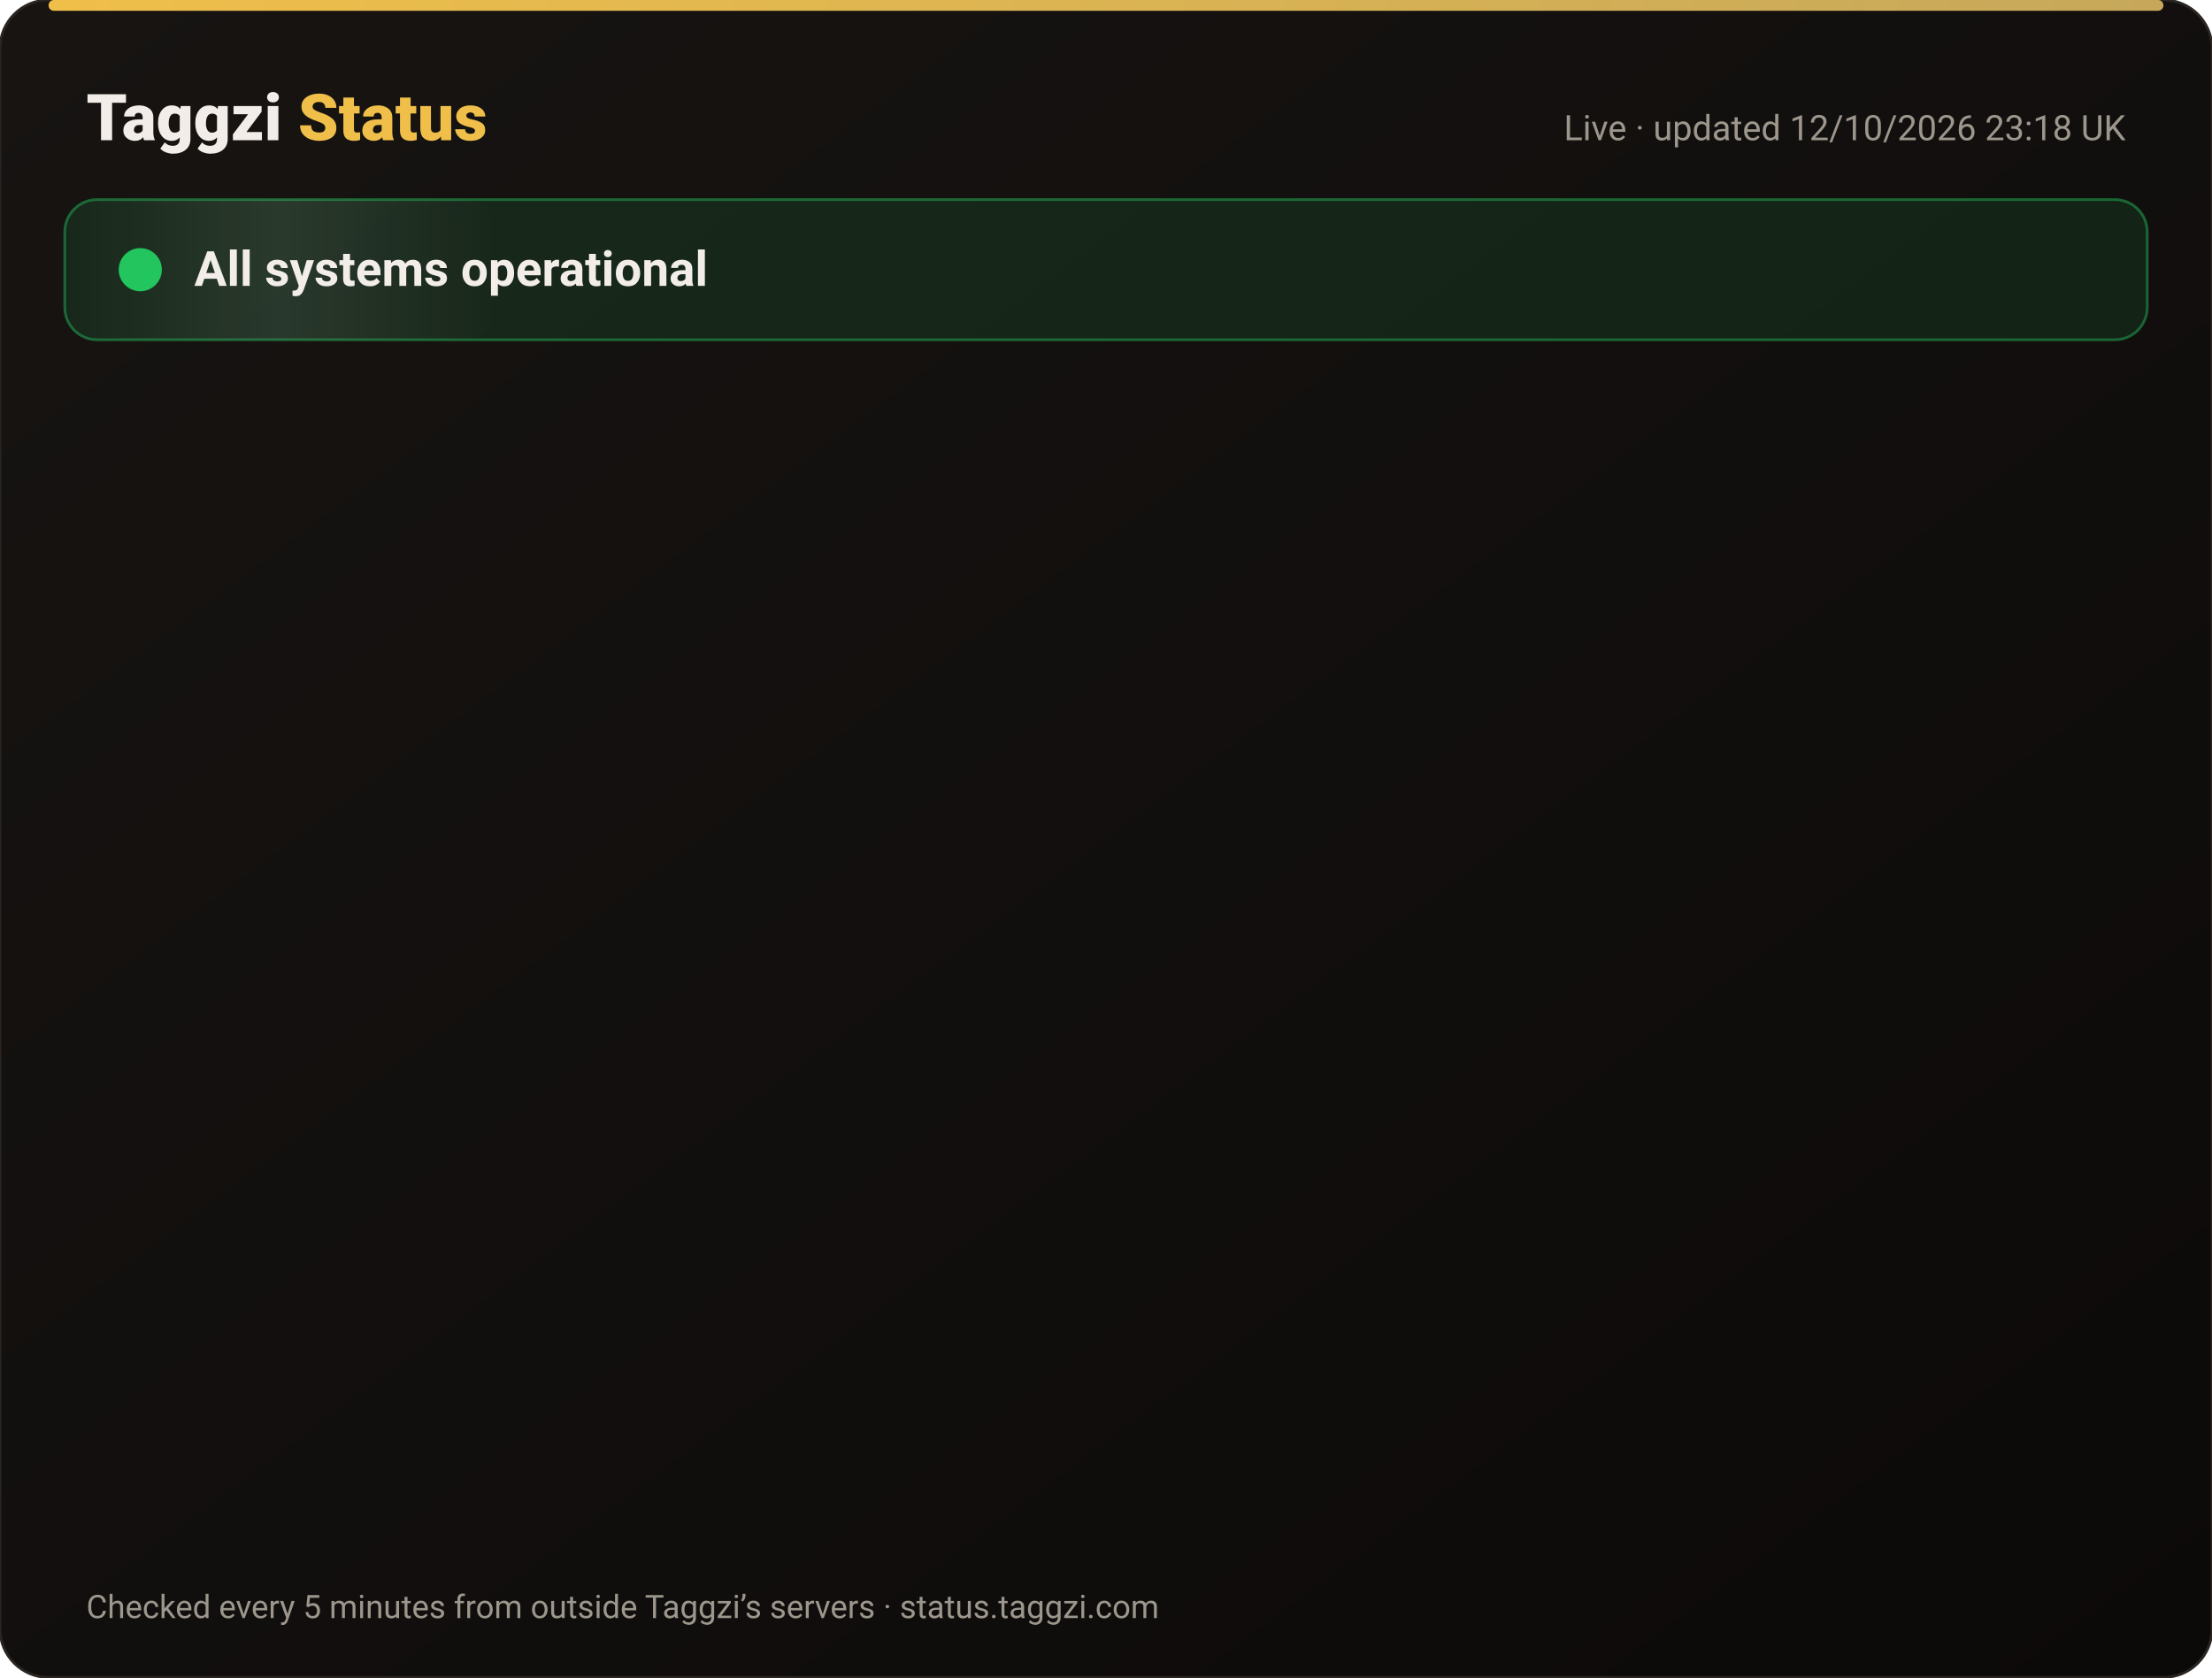
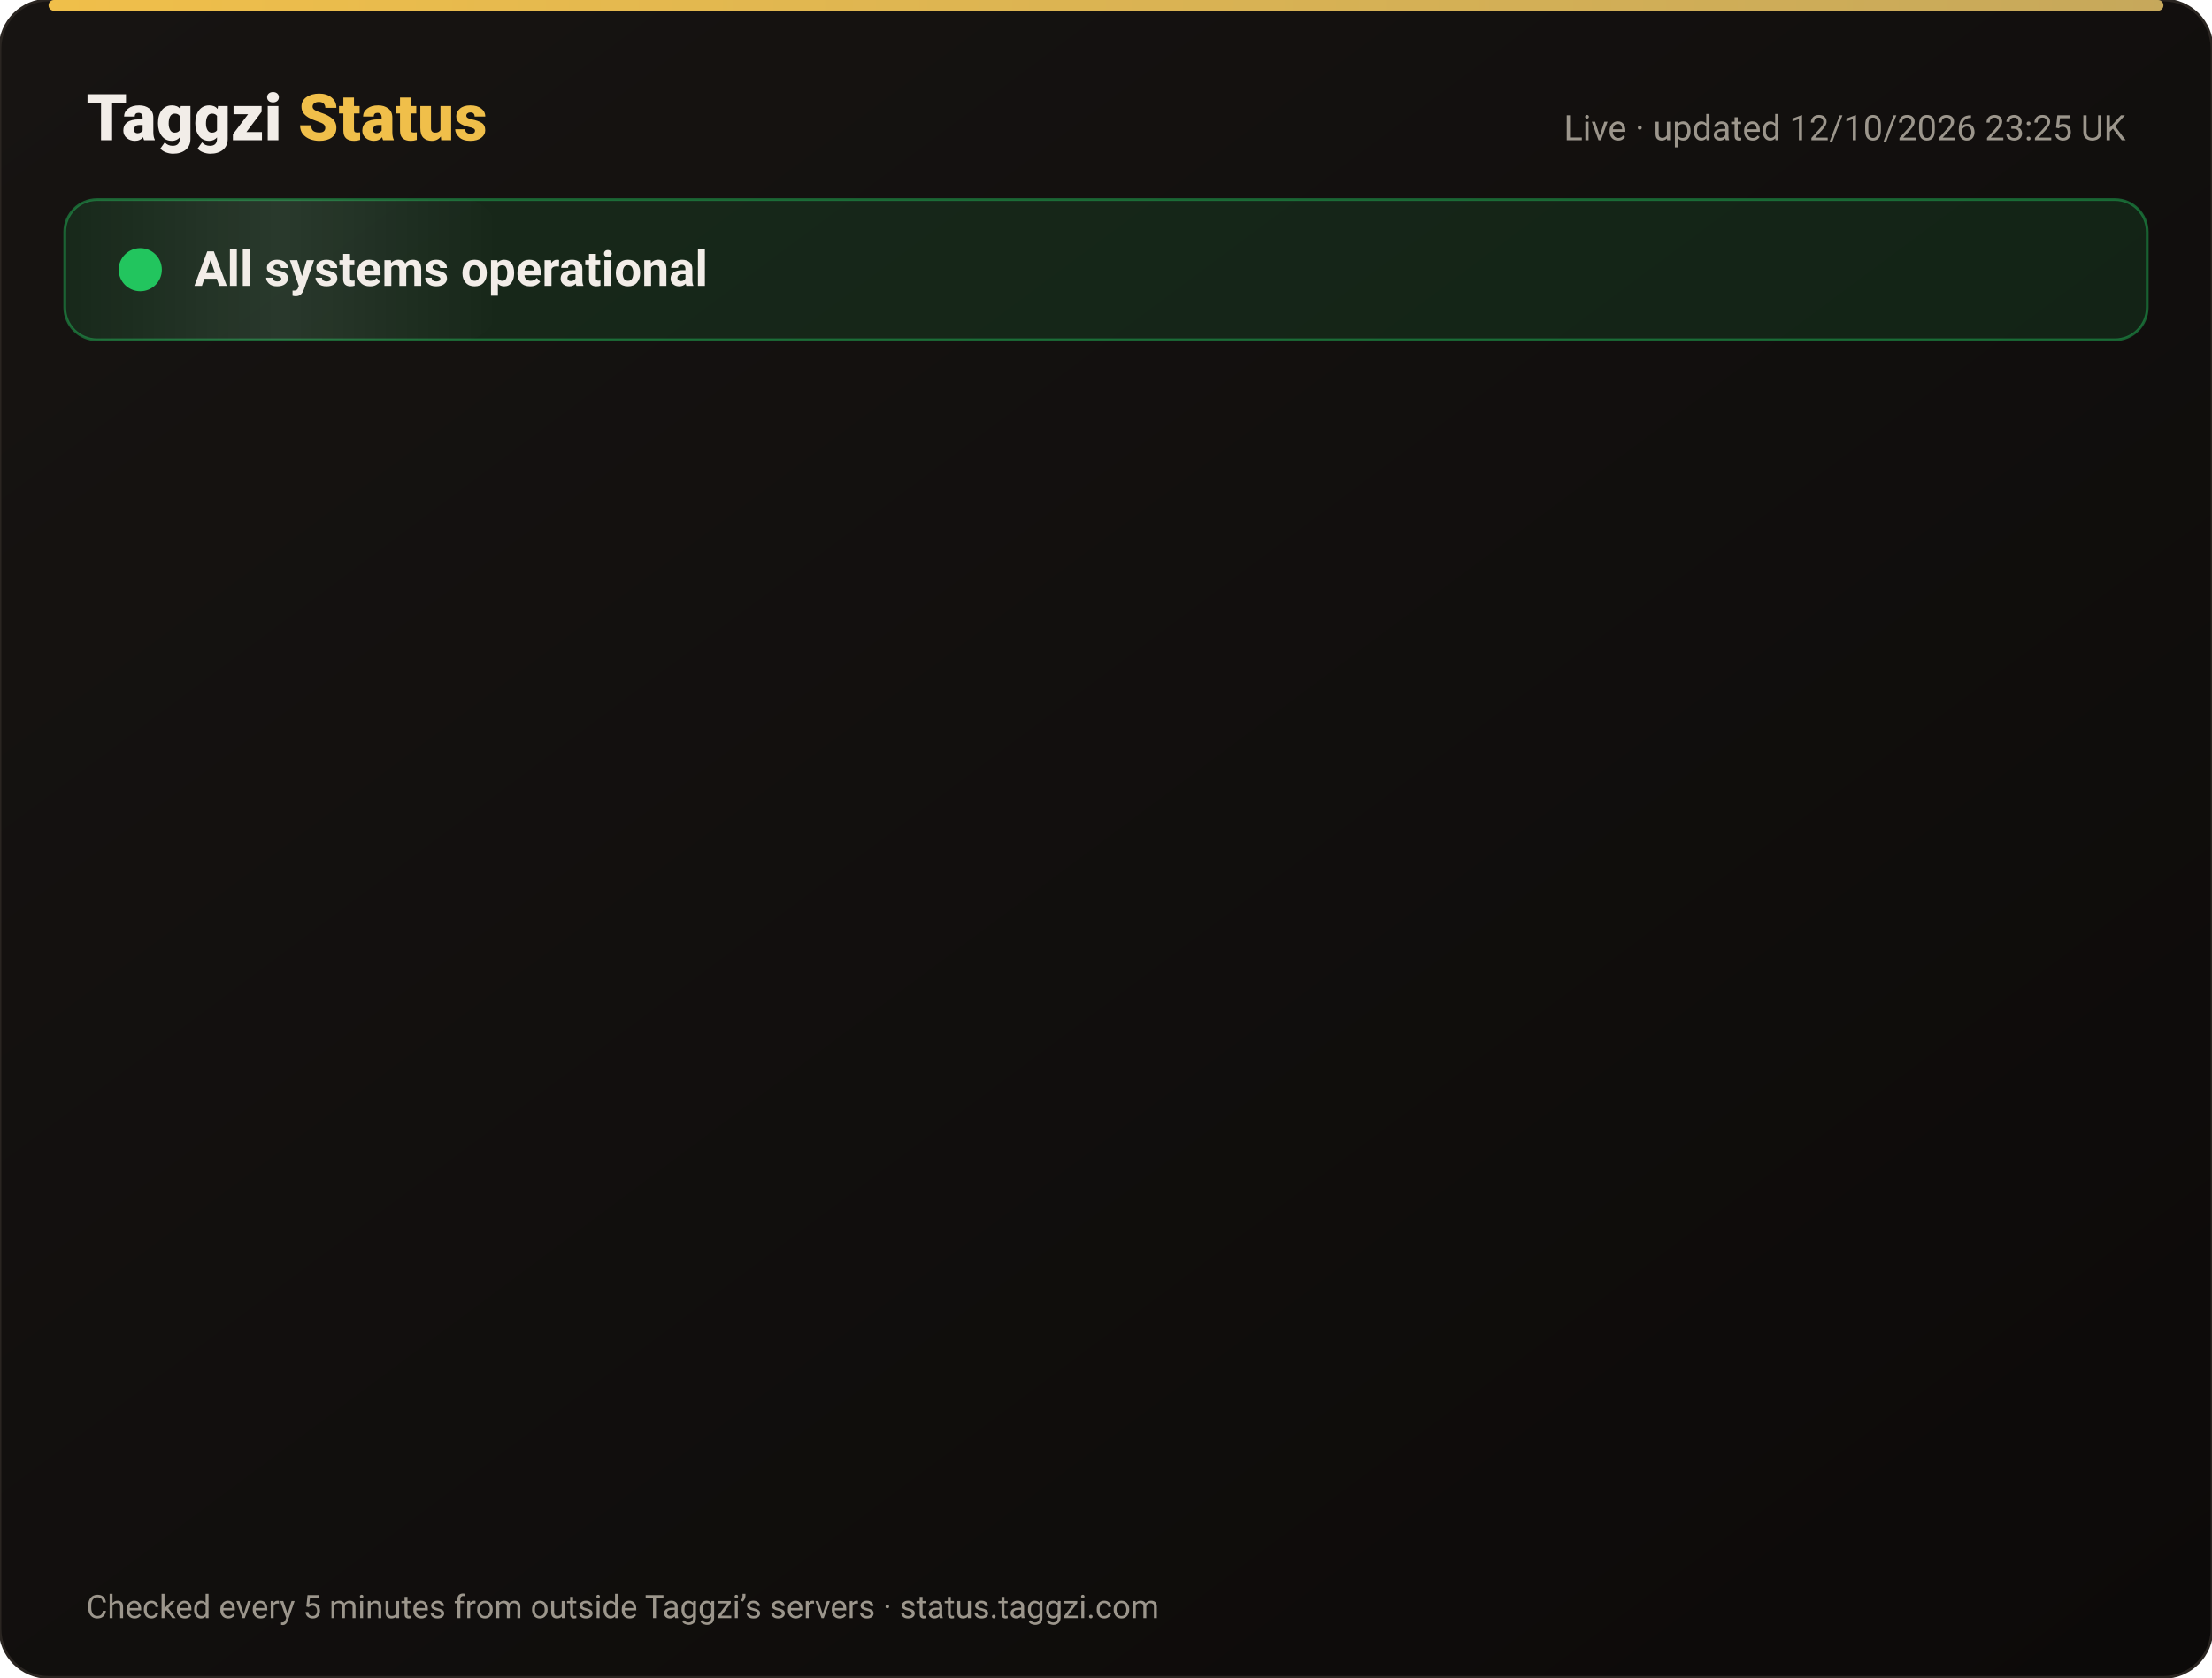
<svg xmlns="http://www.w3.org/2000/svg" width="820" height="622" viewBox="0 0 820 622" font-family="-apple-system,Segoe UI,Roboto,Helvetica,Arial,sans-serif">
  <defs>
    <linearGradient id="bg" x1="0" y1="0" x2="1" y2="1">
      <stop offset="0" stop-color="#171412" />
      <stop offset="1" stop-color="#0C0A09" />
    </linearGradient>
    <linearGradient id="gold" x1="0" x2="1">
      <stop offset="0" stop-color="#F0BF4A" />
      <stop offset="1" stop-color="#c6a85b" />
    </linearGradient>
    <linearGradient id="shine" x1="0" x2="1">
      <stop offset="0" stop-color="#fff" stop-opacity="0" />
      <stop offset=".5" stop-color="#fff" stop-opacity=".08" />
      <stop offset="1" stop-color="#fff" stop-opacity="0" />
    </linearGradient>
  </defs>
  <rect width="820" height="622" rx="18" fill="url(#bg)" stroke="#2a2521" />
  <rect x="18" y="0" width="784" height="4" rx="2" fill="url(#gold)" />
  <text x="32" y="52" font-size="24" font-weight="800" fill="#F2EDE8">Taggzi <tspan fill="#F0BF4A">Status</tspan>
  </text>
-   <text x="788" y="52" font-size="13" fill="#9C968C" text-anchor="end">Live · updated 12/10/2026 23:18 UK</text>
+   <text x="788" y="52" font-size="13" fill="#9C968C" text-anchor="end">Live · updated 12/10/2026 23:25 UK</text>
  <rect x="24" y="74" width="772" height="52" rx="12" fill="#22c55e" fill-opacity=".12" stroke="#22c55e" stroke-opacity=".45" />
  <rect x="24" y="74" width="160" height="52" rx="12" fill="url(#shine)">
    <animate attributeName="x" from="-160" to="820" dur="4s" repeatCount="indefinite" />
  </rect>
  <circle cx="52" cy="100" r="7" fill="#22c55e" />
  <circle cx="52" cy="100" r="7" fill="none" stroke="#22c55e" stroke-width="2">
    <animate attributeName="r" values="7;15;7" dur="2s" repeatCount="indefinite" />
    <animate attributeName="opacity" values=".9;0;.9" dur="2s" repeatCount="indefinite" />
  </circle>
  <text x="72" y="106" font-size="18" font-weight="700" fill="#F2EDE8">All systems operational</text>
  <g opacity="0">
    <animate attributeName="opacity" from="0" to="1" begin="0.00s" dur=".6s" fill="freeze" />
    <line x1="32" y1="188" x2="788" y2="188" stroke="#2a2521" />
    <circle cx="44" cy="166" r="6" fill="#22c55e">
      <animate attributeName="opacity" values="1;.45;1" dur="2.4s" begin="0.00s" repeatCount="indefinite" />
    </circle>
    <text x="62" y="171" font-size="15" font-weight="650" fill="#F2EDE8">Website</text>
    <text x="630" y="171" font-size="13" fill="#9C968C" text-anchor="end">100.00% uptime</text>
    <rect x="648" y="154" width="140" height="24" rx="12" fill="#22c55e" fill-opacity=".14" stroke="#22c55e" stroke-opacity=".5" />
    <text x="718" y="171" font-size="12" font-weight="700" fill="#22c55e" text-anchor="middle">Operational</text>
  </g>
  <g opacity="0">
    <animate attributeName="opacity" from="0" to="1" begin="0.15s" dur=".6s" fill="freeze" />
    <line x1="32" y1="234" x2="788" y2="234" stroke="#2a2521" />
    <circle cx="44" cy="212" r="6" fill="#22c55e">
      <animate attributeName="opacity" values="1;.45;1" dur="2.4s" begin="0.15s" repeatCount="indefinite" />
    </circle>
    <text x="62" y="217" font-size="15" font-weight="650" fill="#F2EDE8">Tag scans</text>
    <text x="630" y="217" font-size="13" fill="#9C968C" text-anchor="end">100.00% uptime</text>
    <rect x="648" y="200" width="140" height="24" rx="12" fill="#22c55e" fill-opacity=".14" stroke="#22c55e" stroke-opacity=".5" />
    <text x="718" y="217" font-size="12" font-weight="700" fill="#22c55e" text-anchor="middle">Operational</text>
  </g>
  <g opacity="0">
    <animate attributeName="opacity" from="0" to="1" begin="0.30s" dur=".6s" fill="freeze" />
    <line x1="32" y1="280" x2="788" y2="280" stroke="#2a2521" />
    <circle cx="44" cy="258" r="6" fill="#22c55e">
      <animate attributeName="opacity" values="1;.45;1" dur="2.4s" begin="0.30s" repeatCount="indefinite" />
    </circle>
    <text x="62" y="263" font-size="15" font-weight="650" fill="#F2EDE8">Manual tag lookup</text>
    <text x="630" y="263" font-size="13" fill="#9C968C" text-anchor="end">100.00% uptime</text>
    <rect x="648" y="246" width="140" height="24" rx="12" fill="#22c55e" fill-opacity=".14" stroke="#22c55e" stroke-opacity=".5" />
    <text x="718" y="263" font-size="12" font-weight="700" fill="#22c55e" text-anchor="middle">Operational</text>
  </g>
  <g opacity="0">
    <animate attributeName="opacity" from="0" to="1" begin="0.45s" dur=".6s" fill="freeze" />
    <line x1="32" y1="326" x2="788" y2="326" stroke="#2a2521" />
    <circle cx="44" cy="304" r="6" fill="#22c55e">
      <animate attributeName="opacity" values="1;.45;1" dur="2.4s" begin="0.45s" repeatCount="indefinite" />
    </circle>
    <text x="62" y="309" font-size="15" font-weight="650" fill="#F2EDE8">App &amp; login</text>
    <text x="630" y="309" font-size="13" fill="#9C968C" text-anchor="end">100.00% uptime</text>
    <rect x="648" y="292" width="140" height="24" rx="12" fill="#22c55e" fill-opacity=".14" stroke="#22c55e" stroke-opacity=".5" />
    <text x="718" y="309" font-size="12" font-weight="700" fill="#22c55e" text-anchor="middle">Operational</text>
  </g>
  <g opacity="0">
    <animate attributeName="opacity" from="0" to="1" begin="0.60s" dur=".6s" fill="freeze" />
    <line x1="32" y1="372" x2="788" y2="372" stroke="#2a2521" />
    <circle cx="44" cy="350" r="6" fill="#22c55e">
      <animate attributeName="opacity" values="1;.45;1" dur="2.4s" begin="0.60s" repeatCount="indefinite" />
    </circle>
    <text x="62" y="355" font-size="15" font-weight="650" fill="#F2EDE8">Community alerts</text>
    <text x="630" y="355" font-size="13" fill="#9C968C" text-anchor="end">100.00% uptime</text>
    <rect x="648" y="338" width="140" height="24" rx="12" fill="#22c55e" fill-opacity=".14" stroke="#22c55e" stroke-opacity=".5" />
    <text x="718" y="355" font-size="12" font-weight="700" fill="#22c55e" text-anchor="middle">Operational</text>
  </g>
  <g opacity="0">
    <animate attributeName="opacity" from="0" to="1" begin="0.75s" dur=".6s" fill="freeze" />
    <line x1="32" y1="418" x2="788" y2="418" stroke="#2a2521" />
    <circle cx="44" cy="396" r="6" fill="#22c55e">
      <animate attributeName="opacity" values="1;.45;1" dur="2.4s" begin="0.75s" repeatCount="indefinite" />
    </circle>
    <text x="62" y="401" font-size="15" font-weight="650" fill="#F2EDE8">Private calling</text>
    <text x="630" y="401" font-size="13" fill="#9C968C" text-anchor="end">100.00% uptime</text>
    <rect x="648" y="384" width="140" height="24" rx="12" fill="#22c55e" fill-opacity=".14" stroke="#22c55e" stroke-opacity=".5" />
    <text x="718" y="401" font-size="12" font-weight="700" fill="#22c55e" text-anchor="middle">Operational</text>
  </g>
  <g opacity="0">
    <animate attributeName="opacity" from="0" to="1" begin="0.90s" dur=".6s" fill="freeze" />
    <line x1="32" y1="464" x2="788" y2="464" stroke="#2a2521" />
    <circle cx="44" cy="442" r="6" fill="#22c55e">
      <animate attributeName="opacity" values="1;.45;1" dur="2.4s" begin="0.90s" repeatCount="indefinite" />
    </circle>
    <text x="62" y="447" font-size="15" font-weight="650" fill="#F2EDE8">Payments</text>
    <text x="630" y="447" font-size="13" fill="#9C968C" text-anchor="end">99.97% uptime</text>
    <rect x="648" y="430" width="140" height="24" rx="12" fill="#22c55e" fill-opacity=".14" stroke="#22c55e" stroke-opacity=".5" />
    <text x="718" y="447" font-size="12" font-weight="700" fill="#22c55e" text-anchor="middle">Operational</text>
  </g>
  <g opacity="0">
    <animate attributeName="opacity" from="0" to="1" begin="1.05s" dur=".6s" fill="freeze" />
    <line x1="32" y1="510" x2="788" y2="510" stroke="#2a2521" />
    <circle cx="44" cy="488" r="6" fill="#22c55e">
      <animate attributeName="opacity" values="1;.45;1" dur="2.4s" begin="1.05s" repeatCount="indefinite" />
    </circle>
    <text x="62" y="493" font-size="15" font-weight="650" fill="#F2EDE8">Email &amp; support</text>
    <text x="630" y="493" font-size="13" fill="#9C968C" text-anchor="end">100.00% uptime</text>
    <rect x="648" y="476" width="140" height="24" rx="12" fill="#22c55e" fill-opacity=".14" stroke="#22c55e" stroke-opacity=".5" />
    <text x="718" y="493" font-size="12" font-weight="700" fill="#22c55e" text-anchor="middle">Operational</text>
  </g>
  <g opacity="0">
    <animate attributeName="opacity" from="0" to="1" begin="1.20s" dur=".6s" fill="freeze" />
    <line x1="32" y1="556" x2="788" y2="556" stroke="#2a2521" />
    <circle cx="44" cy="534" r="6" fill="#22c55e">
      <animate attributeName="opacity" values="1;.45;1" dur="2.4s" begin="1.20s" repeatCount="indefinite" />
    </circle>
    <text x="62" y="539" font-size="15" font-weight="650" fill="#F2EDE8">Secure connection (SSL)</text>
    <text x="630" y="539" font-size="13" fill="#9C968C" text-anchor="end">100.00% uptime</text>
    <rect x="648" y="522" width="140" height="24" rx="12" fill="#22c55e" fill-opacity=".14" stroke="#22c55e" stroke-opacity=".5" />
    <text x="718" y="539" font-size="12" font-weight="700" fill="#22c55e" text-anchor="middle">Operational</text>
  </g>
  <text x="32" y="600" font-size="12" fill="#9C968C">Checked every 5 minutes from outside Taggzi’s servers · status.taggzi.com</text>
</svg>
